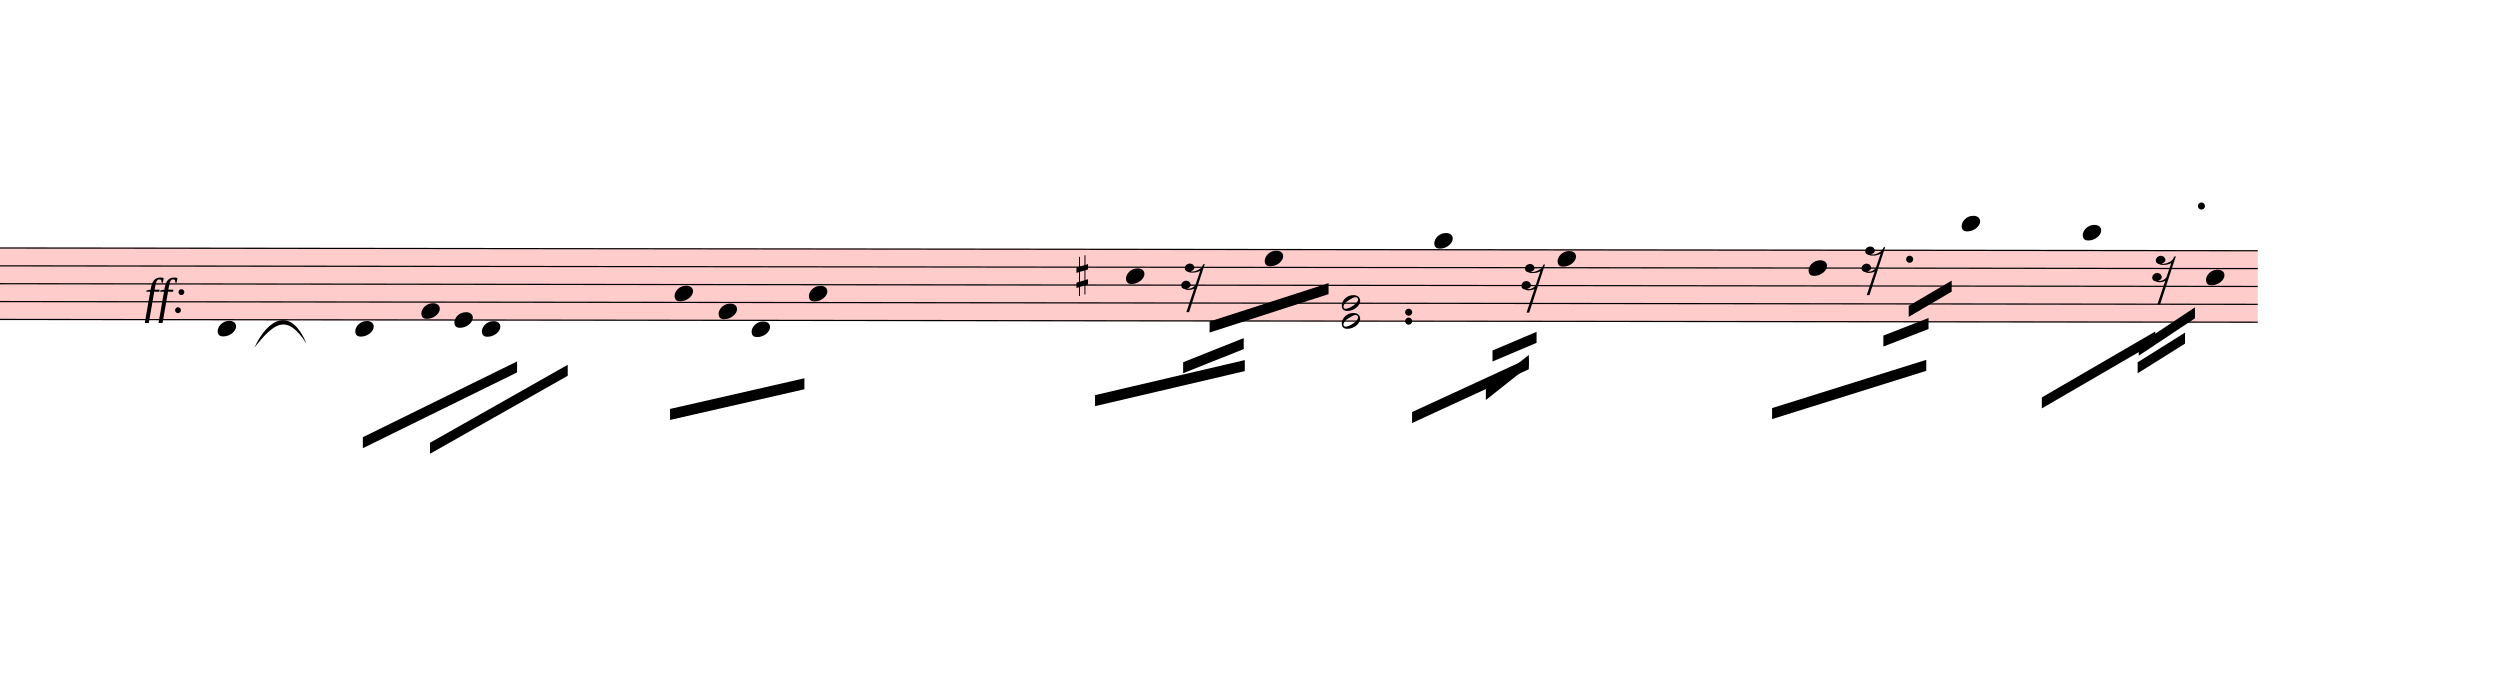
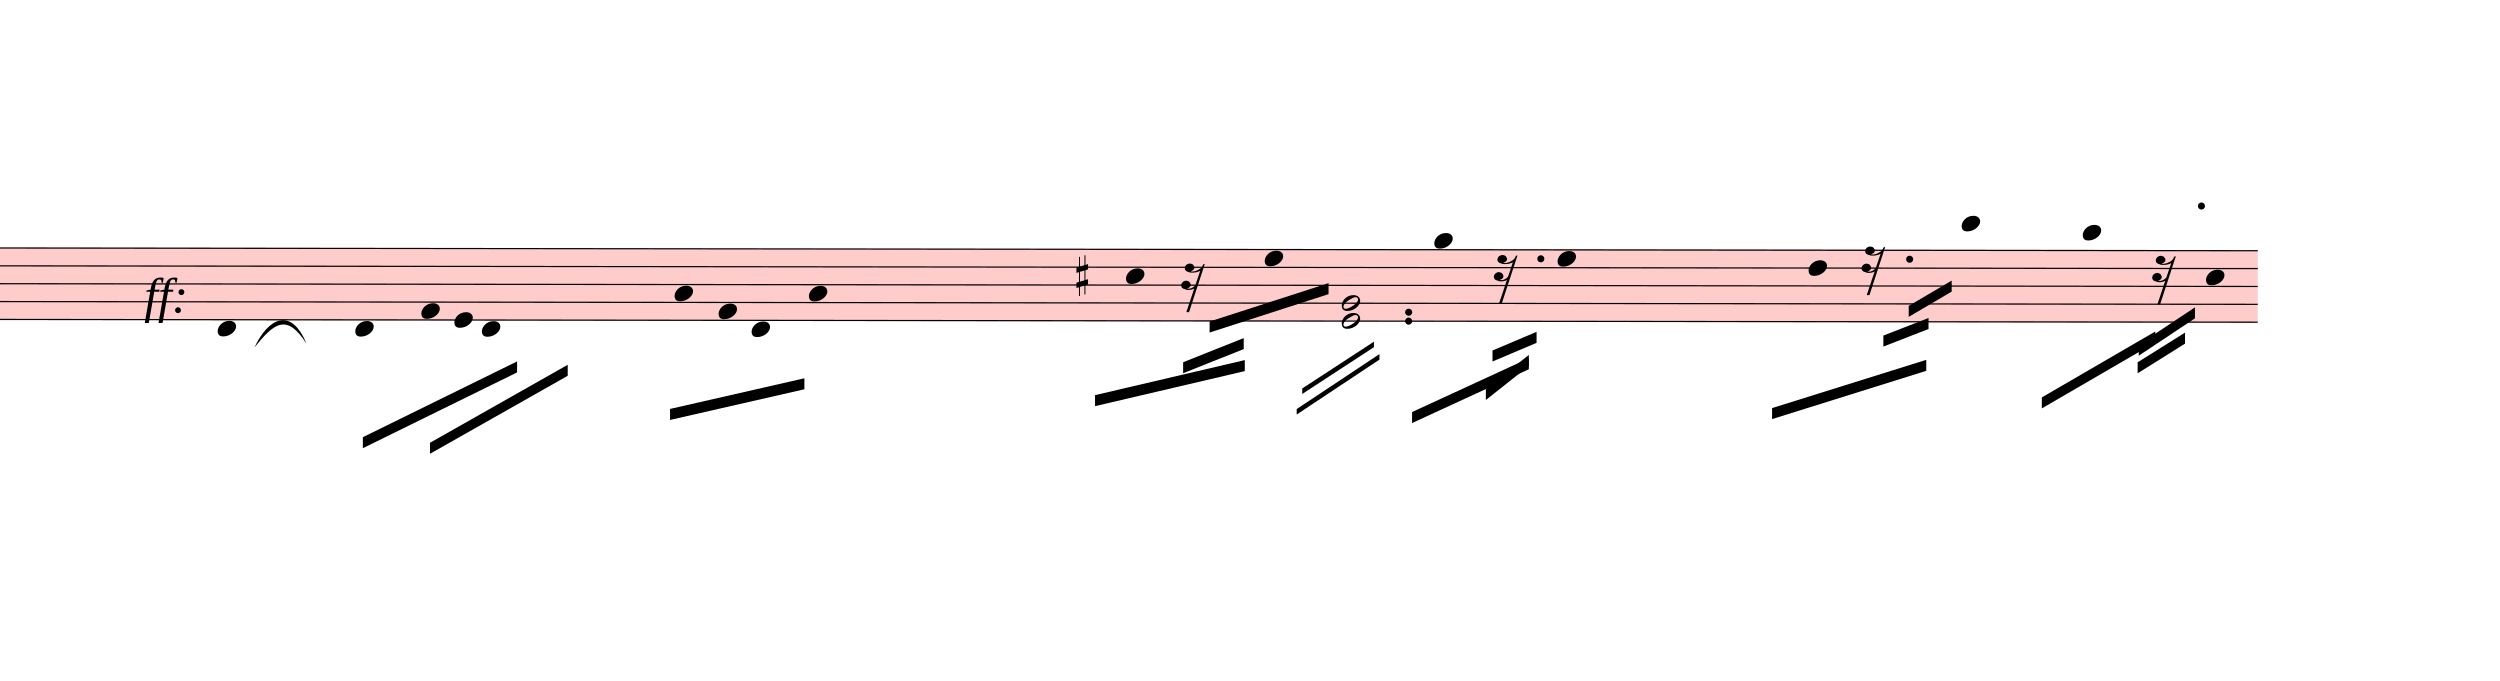
<svg xmlns="http://www.w3.org/2000/svg" viewBox="6768 14172.5 20437.2 5566.3" version="1.1" overflow="visible">
  <defs>
    <style type="text/css">
    /* .staff * {
      fill: #000;
      stroke: #000;
    }

    .deletionBack {
      fill: #00000033;
    } */
  </style>
    <symbol id="sym_notehead_quarter" viewBox="0 0 1000 1000" overflow="inherit">
      <path transform="scale(1,-1)" d="M0 -39c0 68 73 172 200 172c66 0 114 -37 114 -95c0 -84 -106 -171 -218 -171c-64 0 -96 30 -96 94z" />
    </symbol>
    <symbol id="sym_rest_rest16th" viewBox="0 0 1000 1000" overflow="inherit">
      <path transform="scale(1,-1)" d="M133 -111c0 -33 -21 -50 -52 -55c10 -3 18 -4 25 -4c40 0 69 24 90 47l66 197c-36 -18 -64 -25 -112 -25c-23 0 -38 3 -45 8c-37 7 -55 27 -55 59c8 35 30 54 68 58c45 -6 49 -13 64 -48c0 -3 1 -5 1 -7c0 -27 -25 -46 -52 -49c6 -4 15 -6 26 -6c32 2 62 14 88 29 c32 19 44 36 59 71l7 1l10 2h4c-72 -220 -143 -439 -215 -659h-37l108 324c-20 -13 -51 -20 -82 -20c-21 0 -35 4 -43 10c-37 6 -55 26 -55 58c8 35 31 56 68 60c43 -8 48 -13 64 -51z" />
    </symbol>
    <symbol id="sym_notehead_half" viewBox="0 0 1000 1000" overflow="inherit">
      <path transform="scale(1,-1)" d="M278 64c0 22 -17 39 -43 39c-12 0 -26 -3 -41 -10c-85 -43 -165 -94 -165 -156c5 -25 15 -32 49 -32c67 11 200 95 200 159zM0 -36c0 68 73 174 200 174c66 0 114 -39 114 -97c0 -84 -106 -173 -218 -173c-64 0 -96 32 -96 96z" />
    </symbol>
    <symbol id="sym_accid_s" viewBox="0 0 1000 1000" overflow="inherit">
      <path transform="scale(1,-1)" d="M136 186v169h17v-164l44 14v-91l-44 -14v-165l44 12v-91l-44 -13v-155h-17v150l-76 -22v-155h-17v149l-43 -13v90l43 14v167l-43 -14v92l43 13v169h17v-163zM60 73v-167l76 22v168z" />
    </symbol>
  </defs>
  <g class="rastrums">
    <g class="rastrum" data-id="r52ba3e35-ffa6-4603-846e-ac082068c81a" style="transform: rotate(0.07deg); transform-origin: 2493px 16186.5px;">
      <g class="rastrum bounding-box" data-id="bbox-r52ba3e35-ffa6-4603-846e-ac082068c81a">
        <rect x="2493" y="16186.5" width="22752" height="594" fill="#ff000033" />
      </g>
      <path d="M2493 16191.5 L25245 16191.5" stroke-width="10" stroke="black" />
      <path d="M2493 16337.5 L25245 16337.5" stroke-width="10" stroke="black" />
      <path d="M2493 16483.5 L25245 16483.5" stroke-width="10" stroke="black" />
      <path d="M2493 16629.5 L25245 16629.5" stroke-width="10" stroke="black" />
      <path d="M2493 16775.5 L25245 16775.5" stroke-width="10" stroke="black" />
    </g>
  </g>
  <g class="draft" data-label="4" data-id="df3104fe8-b89e-4f35-a34c-2464d64b9f4d">
    <g class="system" data-id="scf6606ba-f23b-4e31-89ab-76b9896dbd81">
      <g class="staff" data-n="1" data-rastrum="r52ba3e35-ffa6-4603-846e-ac082068c81a" style="transform: rotate(0.07deg); transform-origin: 2493px 16186.5px;">
        <g class="note" data-id="dec2115a6-3b66-433c-967a-dbf2ad06c4b7" data-stem.dir="down">
          <g class="notehead">
            <use href="#sym_notehead_quarter" height="480px" width="480px" x="8568" y="16848.5" />
          </g>
          <g class="ledgerLines below" />
          <g class="stem">
            <path d="M8568 16848.5 L8568 17286.5" stroke-width="14" />
          </g>
        </g>
        <g class="note" data-id="d18e760c3-6264-4742-b956-0aa524bbc8ab" data-stem.dir="down">
          <g class="notehead">
            <use href="#sym_notehead_quarter" height="480px" width="480px" x="9693" y="16848.5" />
          </g>
          <g class="ledgerLines below" />
          <g class="stem">
            <path d="M9693 16848.5 L9693 17359.5" stroke-width="14" />
          </g>
        </g>
        <g class="note" data-id="d17be88f5-b9da-4e1f-8b5a-654c1a1240a9" data-stem.dir="down">
          <g class="notehead">
            <use href="#sym_notehead_quarter" height="480px" width="480px" x="10233" y="16702.5" />
          </g>
          <g class="stem">
            <path d="M10233 16702.5 L10233 17140.5" stroke-width="14" />
          </g>
        </g>
        <g class="note" data-id="d101d4f9e-ba64-482d-9f48-fbaa01202c44" data-stem.dir="down">
          <g class="notehead">
            <use href="#sym_notehead_quarter" height="480px" width="480px" x="10503" y="16775.5" />
          </g>
          <g class="stem">
            <path d="M10503 16775.5 L10503 17213.5" stroke-width="14" />
          </g>
        </g>
        <g class="note" data-id="d58ad2fd2-0bcc-4a9e-a725-e3fdb16c5897" data-stem.dir="down">
          <g class="notehead">
            <use href="#sym_notehead_quarter" height="480px" width="480px" x="10728" y="16848.5" />
          </g>
          <g class="ledgerLines below" />
          <g class="stem">
            <path d="M10728 16848.5 L10728 17286.5" stroke-width="14" />
          </g>
        </g>
        <g class="note" data-id="d6235a87f-c1e9-425d-83b8-5c0acfe842ca" data-stem.dir="down">
          <g class="notehead">
            <use href="#sym_notehead_quarter" height="480px" width="480px" x="12303" y="16556.5" />
          </g>
          <g class="stem">
            <path d="M12303 16556.5 L12303 17067.5" stroke-width="14" />
          </g>
        </g>
        <g class="note" data-id="df8980ce1-fd65-431a-b095-e50144366930" data-stem.dir="down">
          <g class="notehead">
            <use href="#sym_notehead_quarter" height="480px" width="480px" x="12663" y="16702.5" />
          </g>
          <g class="stem">
            <path d="M12663 16702.5 L12663 17067.5" stroke-width="14" />
          </g>
        </g>
        <g class="note" data-id="d639fa0a5-c4e5-4bf0-9d75-4c7b35621bef" data-stem.dir="down">
          <g class="notehead">
            <use href="#sym_notehead_quarter" height="480px" width="480px" x="12933" y="16848.5" />
          </g>
          <g class="ledgerLines below" />
          <g class="stem">
            <path d="M12933 16848.5 L12933 17359.5" stroke-width="14" />
          </g>
        </g>
        <g class="note" data-id="d89bb7a33-ecd4-4aaa-b35c-3638c3f72597" data-stem.dir="down">
          <g class="notehead">
            <use href="#sym_notehead_quarter" height="480px" width="480px" x="13401" y="16556.5" />
          </g>
          <g class="stem">
            <path d="M13401 16556.5 L13401 17578.5" stroke-width="14" />
          </g>
        </g>
        <g class="note" data-id="dd0c85f8a-4de0-4fb9-b236-9cd97869e6ba" data-stem.dir="down">
          <g class="notehead">
            <use href="#sym_notehead_quarter" height="480px" width="480px" x="15993" y="16410.5" />
          </g>
          <g class="stem">
            <path d="M15993 16410.5 L15993 16848.5" stroke-width="14" />
          </g>
        </g>
        <g class="note" data-id="d7eacb07f-9c5e-4fc8-b38b-05f0eb9d3c38" data-stem.dir="down">
          <g class="notehead">
            <use href="#sym_notehead_quarter" height="480px" width="480px" x="17127" y="16264.5" />
          </g>
          <g class="stem">
            <path d="M17127 16264.5 L17127 17286.5" stroke-width="14" />
          </g>
        </g>
        <g class="note" data-id="de91fc1b4-df13-49e9-b364-cef8eb796615" data-stem.dir="down">
          <g class="notehead">
            <use href="#sym_notehead_quarter" height="480px" width="480px" x="18513" y="16118.5" />
          </g>
          <g class="ledgerLines above" />
          <g class="stem">
            <path d="M18513 16118.5 L18513 17286.5" stroke-width="14" />
          </g>
        </g>
        <g class="note" data-id="d62fc87d7-f0fd-48ce-80cc-4833e1ab9011" data-stem.dir="down">
          <g class="notehead">
            <use href="#sym_notehead_quarter" height="480px" width="480px" x="19521" y="16264.5" />
          </g>
          <g class="stem">
            <path d="M19521 16264.5 L19521 17578.5" stroke-width="14" />
          </g>
        </g>
        <g class="note" data-id="d1cfc8eb0-7b58-4cb7-94a1-7492a69ba247" data-stem.dir="down">
          <g class="notehead">
            <use href="#sym_notehead_quarter" height="480px" width="480px" x="21573" y="16337.5" />
          </g>
          <g class="stem">
            <path d="M21573 16337.5 L21573 16921.5" stroke-width="14" />
          </g>
        </g>
        <g class="note" data-id="d301997ff-a83f-42bd-9375-22400e7fef6c" data-stem.dir="down">
          <g class="notehead">
            <use href="#sym_notehead_quarter" height="480px" width="480px" x="22824" y="15972.5" />
          </g>
          <g class="ledgerLines above">
            <path d="M22785 16045.5 L23013 16045.5" stroke-width="18" />
          </g>
          <g class="stem">
            <path d="M22824 15972.5 L22824 16848.5" stroke-width="14" />
          </g>
        </g>
        <g class="note" data-id="dc1318cf4-fab9-4b87-835f-f6a0dd2c7ba4" data-stem.dir="down">
          <g class="notehead">
            <use href="#sym_notehead_quarter" height="480px" width="480px" x="23814" y="16045.5" />
          </g>
          <g class="ledgerLines above">
            <path d="M23775 16045.5 L24003 16045.5" stroke-width="18" />
          </g>
          <g class="stem">
            <path d="M23814 16045.5 L23814 16848.5" stroke-width="14" />
          </g>
        </g>
        <g class="note" data-id="d53cb96a1-49df-494f-90e9-1a50c819dfb5" data-stem.dir="down">
          <g class="notehead">
            <use href="#sym_notehead_quarter" height="480px" width="480px" x="24822" y="16410.5" />
          </g>
          <g class="stem">
            <path d="M24822 16410.5 L24822 17286.5" stroke-width="14" />
          </g>
        </g>
        <g class="rest" data-id="dd914a5a9-9673-443f-86fa-9412467d7e72">
          <use href="#sym_rest_rest16th" height="597px" width="597px" x="16443" y="16410.5" />
        </g>
        <g class="rest" data-id="dd68a102d-59cb-4499-b454-e4b98828c7bf">
-           <use href="#sym_rest_rest16th" height="597px" width="597px" x="19224" y="16410.5" />
+           <use href="#sym_rest_rest16th" height="597px" width="597px" x="18999" y="16337.5" />
        </g>
        <g class="rest" data-id="dbc69e5c1-2345-4db1-adf4-1a98f68850da">
          <use href="#sym_rest_rest16th" height="597px" width="597px" x="22005" y="16264.5" />
        </g>
        <g class="rest" data-id="da5b221d8-ea63-4242-97a6-c7f5e124c211">
          <use href="#sym_rest_rest16th" height="597px" width="597px" x="24381" y="16337.5" />
        </g>
        <g class="chord" data-id="d1563b0b5-560c-40b1-9724-d4a682968fe5" data-stem.dir="down">
          <g class="notehead">
            <use href="#sym_notehead_half" height="480px" width="480px" x="17757" y="16629.5" />
          </g>
          <g class="notehead">
            <use href="#sym_notehead_half" height="480px" width="480px" x="17757" y="16775.5" />
          </g>
          <g class="stem">
            <path d="M17757 16629.5 L17757 17724.5" stroke-width="14" />
          </g>
        </g>
        <g class="accid" data-id="d15b02bce-a2d1-4cd7-8146-86e8e353fe75">
          <use href="#sym_accid_s" height="480px" width="480px" x="15588" y="16410.5" />
        </g>
        <g class="dot augmentation" data-id="df5291ede-7791-4cc3-a0f9-a556a7958552" data-class="dot augmentation">
          <ellipse cx="18304" cy="16702.5" rx="29" ry="29" fill-opacity="1" stroke-opacity="1" />
        </g>
        <g class="dot augmentation" data-id="dda19f249-cc39-4405-b596-9c2335b2b482" data-class="dot augmentation">
          <ellipse cx="18304" cy="16775.5" rx="29" ry="29" fill-opacity="1" stroke-opacity="1" />
        </g>
+         <g class="dot augmentation" data-id="d8d86ca1c-624f-4c54-9c81-795e15efbc5f" data-class="dot augmentation">
+           <ellipse cx="19384" cy="16264.5" rx="29" ry="29" fill-opacity="1" stroke-opacity="1" />
+         </g>
        <g class="dot augmentation" data-id="d2edbe230-ebe3-4aef-9eea-a31266512e18" data-class="dot augmentation">
          <ellipse cx="22399" cy="16264.5" rx="29" ry="29" fill-opacity="1" stroke-opacity="1" />
        </g>
        <g class="dot augmentation" data-id="d16854f4e-7f7e-4da7-afba-113c5a1f6153" data-class="dot augmentation">
          <ellipse cx="24784" cy="15826.5" rx="29" ry="29" fill-opacity="1" stroke-opacity="1" />
        </g>
      </g>
      <g class="barLine" data-id="d051a83a0-5680-4ad9-a170-7da3801553af">
        <path d="M11811.6 16226.1 L11659.5 17388" stroke-width="27" />
      </g>
      <g class="barLine" data-id="d073706ad-9bc1-4803-ad71-87e65b2c7c75">
        <path d="M15016.5 16065.9 L14792.4 17484.3" stroke-width="27" />
      </g>
      <g class="barLine" data-id="d55eef451-a460-4a92-ae1d-3659ace24f89">
        <path d="M21132.9 16088.4 L20875.5 17938.8" stroke-width="27" />
      </g>
      <g class="barLine" data-id="dbe2fa21b-6343-4de0-9abd-01c9b23e58cb">
        <path d="M25405.2 15994.8 L25223.4 17030.7" stroke-width="27" />
      </g>
      <g class="beam" data-id="bd4405e97-d3cc-4c4c-a92f-c09c6a0f9909" style="transform: rotate(0.07deg); transform-origin: 2493px 16186.5px;">
        <polygon points="9756,17734.5 11016,17113.5 11016,17203.5 9756,17824.5" stroke-opacity="1" fill-opacity="1" />
      </g>
      <g class="beam" data-id="b7c51c057-6ee3-4ef7-b598-7352ff32c4f3" style="transform: rotate(0.07deg); transform-origin: 2493px 16186.5px;">
        <polygon points="10305,17779.5 11430,17140.5 11430,17230.5 10305,17869.5" stroke-opacity="1" fill-opacity="1" />
      </g>
      <g class="beam" data-id="b56b6de02-c985-496f-81fb-ed9ebc8aca43" style="transform: rotate(0.07deg); transform-origin: 2493px 16186.5px;">
        <polygon points="15741,17383.5 16965,17095.5 16965,17185.5 15741,17473.5" stroke-opacity="1" fill-opacity="1" />
      </g>
      <g class="beam" data-id="b5d96d125-6791-4ff9-a6fd-73e541887fa3" style="transform: rotate(0.07deg); transform-origin: 2493px 16186.5px;">
        <polygon points="16461,17113.5 16956,16915.5 16956,17005.5 16461,17203.5" stroke-opacity="1" fill-opacity="1" />
      </g>
      <g class="beam" data-id="b76b1b7a3-ac1a-4490-a922-df51684905ea" style="transform: rotate(0.07deg); transform-origin: 2493px 16186.5px;">
        <polygon points="16677,16780.5 17649,16465.5 17649,16555.5 16677,16870.5" stroke-opacity="1" fill-opacity="1" />
      </g>
      <g class="beam" data-id="b2d2ef413-f080-412a-b073-0d7ce4e2f4b8" style="transform: rotate(0.07deg); transform-origin: 2493px 16186.5px;">
        <polygon points="18333,17518.5 19287,17077.5 19287,17167.5 18333,17608.5" stroke-opacity="1" fill-opacity="1" />
      </g>
      <g class="beam" data-id="b9755b183-b272-4505-9483-8019d2c38615" style="transform: rotate(0.07deg); transform-origin: 2493px 16186.5px;">
        <polygon points="18936,17329.5 19287,17050.5 19287,17140.5 18936,17419.5" stroke-opacity="1" fill-opacity="1" />
      </g>
      <g class="beam" data-id="b33a6d27d-975c-40fc-a4c4-535c78beedce" style="transform: rotate(0.07deg); transform-origin: 2493px 16186.5px;">
        <polygon points="18990,17014.5 19350,16861.5 19350,16951.5 18990,17104.5" stroke-opacity="1" fill-opacity="1" />
      </g>
      <g class="beam" data-id="bedfa23d8-6525-4b93-af0e-b19249612945" style="transform: rotate(0.07deg); transform-origin: 2493px 16186.5px;">
        <polygon points="21276,17482.5 22536,17086.5 22536,17176.5 21276,17572.5" stroke-opacity="1" fill-opacity="1" />
      </g>
      <g class="beam" data-id="beffef2fd-3394-403f-804a-d374a173aed6" style="transform: rotate(0.07deg); transform-origin: 2493px 16186.5px;">
        <polygon points="22185,16888.5 22554,16744.5 22554,16834.5 22185,16978.5" stroke-opacity="1" fill-opacity="1" />
      </g>
      <g class="beam" data-id="b8604db99-5dcc-40fd-b4a4-8c156185874d" style="transform: rotate(0.07deg); transform-origin: 2493px 16186.5px;">
        <polygon points="22392,16645.5 22743,16438.5 22743,16528.5 22392,16735.5" stroke-opacity="1" fill-opacity="1" />
      </g>
      <g class="beam" data-id="bad9f1412-e116-4272-9d95-bab414a11456" style="transform: rotate(0.07deg); transform-origin: 2493px 16186.5px;">
        <polygon points="23481,17392.5 24408,16852.5 24408,16942.5 23481,17482.5" stroke-opacity="1" fill-opacity="1" />
      </g>
      <g class="beam" data-id="bd210962a-6e1e-49b3-9005-81b81e9236ac" style="transform: rotate(0.07deg); transform-origin: 2493px 16186.5px;">
        <polygon points="24264,17104.5 24651,16861.5 24651,16951.5 24264,17194.5" stroke-opacity="1" fill-opacity="1" />
      </g>
      <g class="beam" data-id="b9defdc5b-860f-4ffb-9932-578ee0089a5f" style="transform: rotate(0.07deg); transform-origin: 2493px 16186.5px;">
        <polygon points="24273,16960.5 24732,16654.5 24732,16744.5 24273,17050.5" stroke-opacity="1" fill-opacity="1" />
      </g>
      <g class="beam" data-id="b939f1152-918a-4971-98a9-798e36447df5" style="transform: rotate(0.07deg); transform-origin: 2493px 16186.5px;">
        <polygon points="12267,17500.5 13365,17248.5 13365,17338.5 12267,17590.5" stroke-opacity="1" fill-opacity="1" />
+       </g>
+       <g class="line bTrem" data-class="line bTrem" data-id="d1bff5b8c-ec77-4c63-8d24-fc0af04bd8c0" style="transform: rotate(0.07deg); transform-origin: 2493px 16186.5px;">
+         <polygon points="17434.8,17326.8 18020.7,16943.4 18020.7,16988.4 17434.8,17371.8" stroke-opacity="1" fill-opacity="1" />
+       </g>
+       <g class="line bTrem" data-class="line bTrem" data-id="df191cd5a-73c0-42b2-8aff-256e6cf47727" style="transform: rotate(0.07deg); transform-origin: 2493px 16186.5px;">
+         <polygon points="17389.8,17495.1 18065.7,17045.1 18065.7,17090.1 17389.8,17540.1" stroke-opacity="1" fill-opacity="1" />
      </g>
      <g class="dynam" data-id="d970da724-84d6-4394-b296-888b70faa683" data-class="dynam" id="d970da724-84d6-4394-b296-888b70faa683">
        <text x="7947" y="16726.5" text-anchor="start" font-size="0px" textLength="900px">
          <tspan id="d970da724-84d6-4394-b296-888b70faa683_tspan" class="text">
            <tspan font-size="405px" font-style="italic">ff:</tspan>
          </tspan>
        </text>
      </g>
      <g class="curve" data-id="d2c1dfb91-e566-41d9-abf9-66546122d873" data-class="curve">
        <path d="M8848.80,17011.80 C8960.40,16773.30 9146.70,16676.10 9273.60,16982.10 C9111.75,16728.52 9007.52,16815.12 8848.80,17011.80" stroke-width="9" stroke-linecap="round" stroke-linejoin="round" />
      </g>
    </g>
    <g class="deletions" />
  </g>
</svg>
